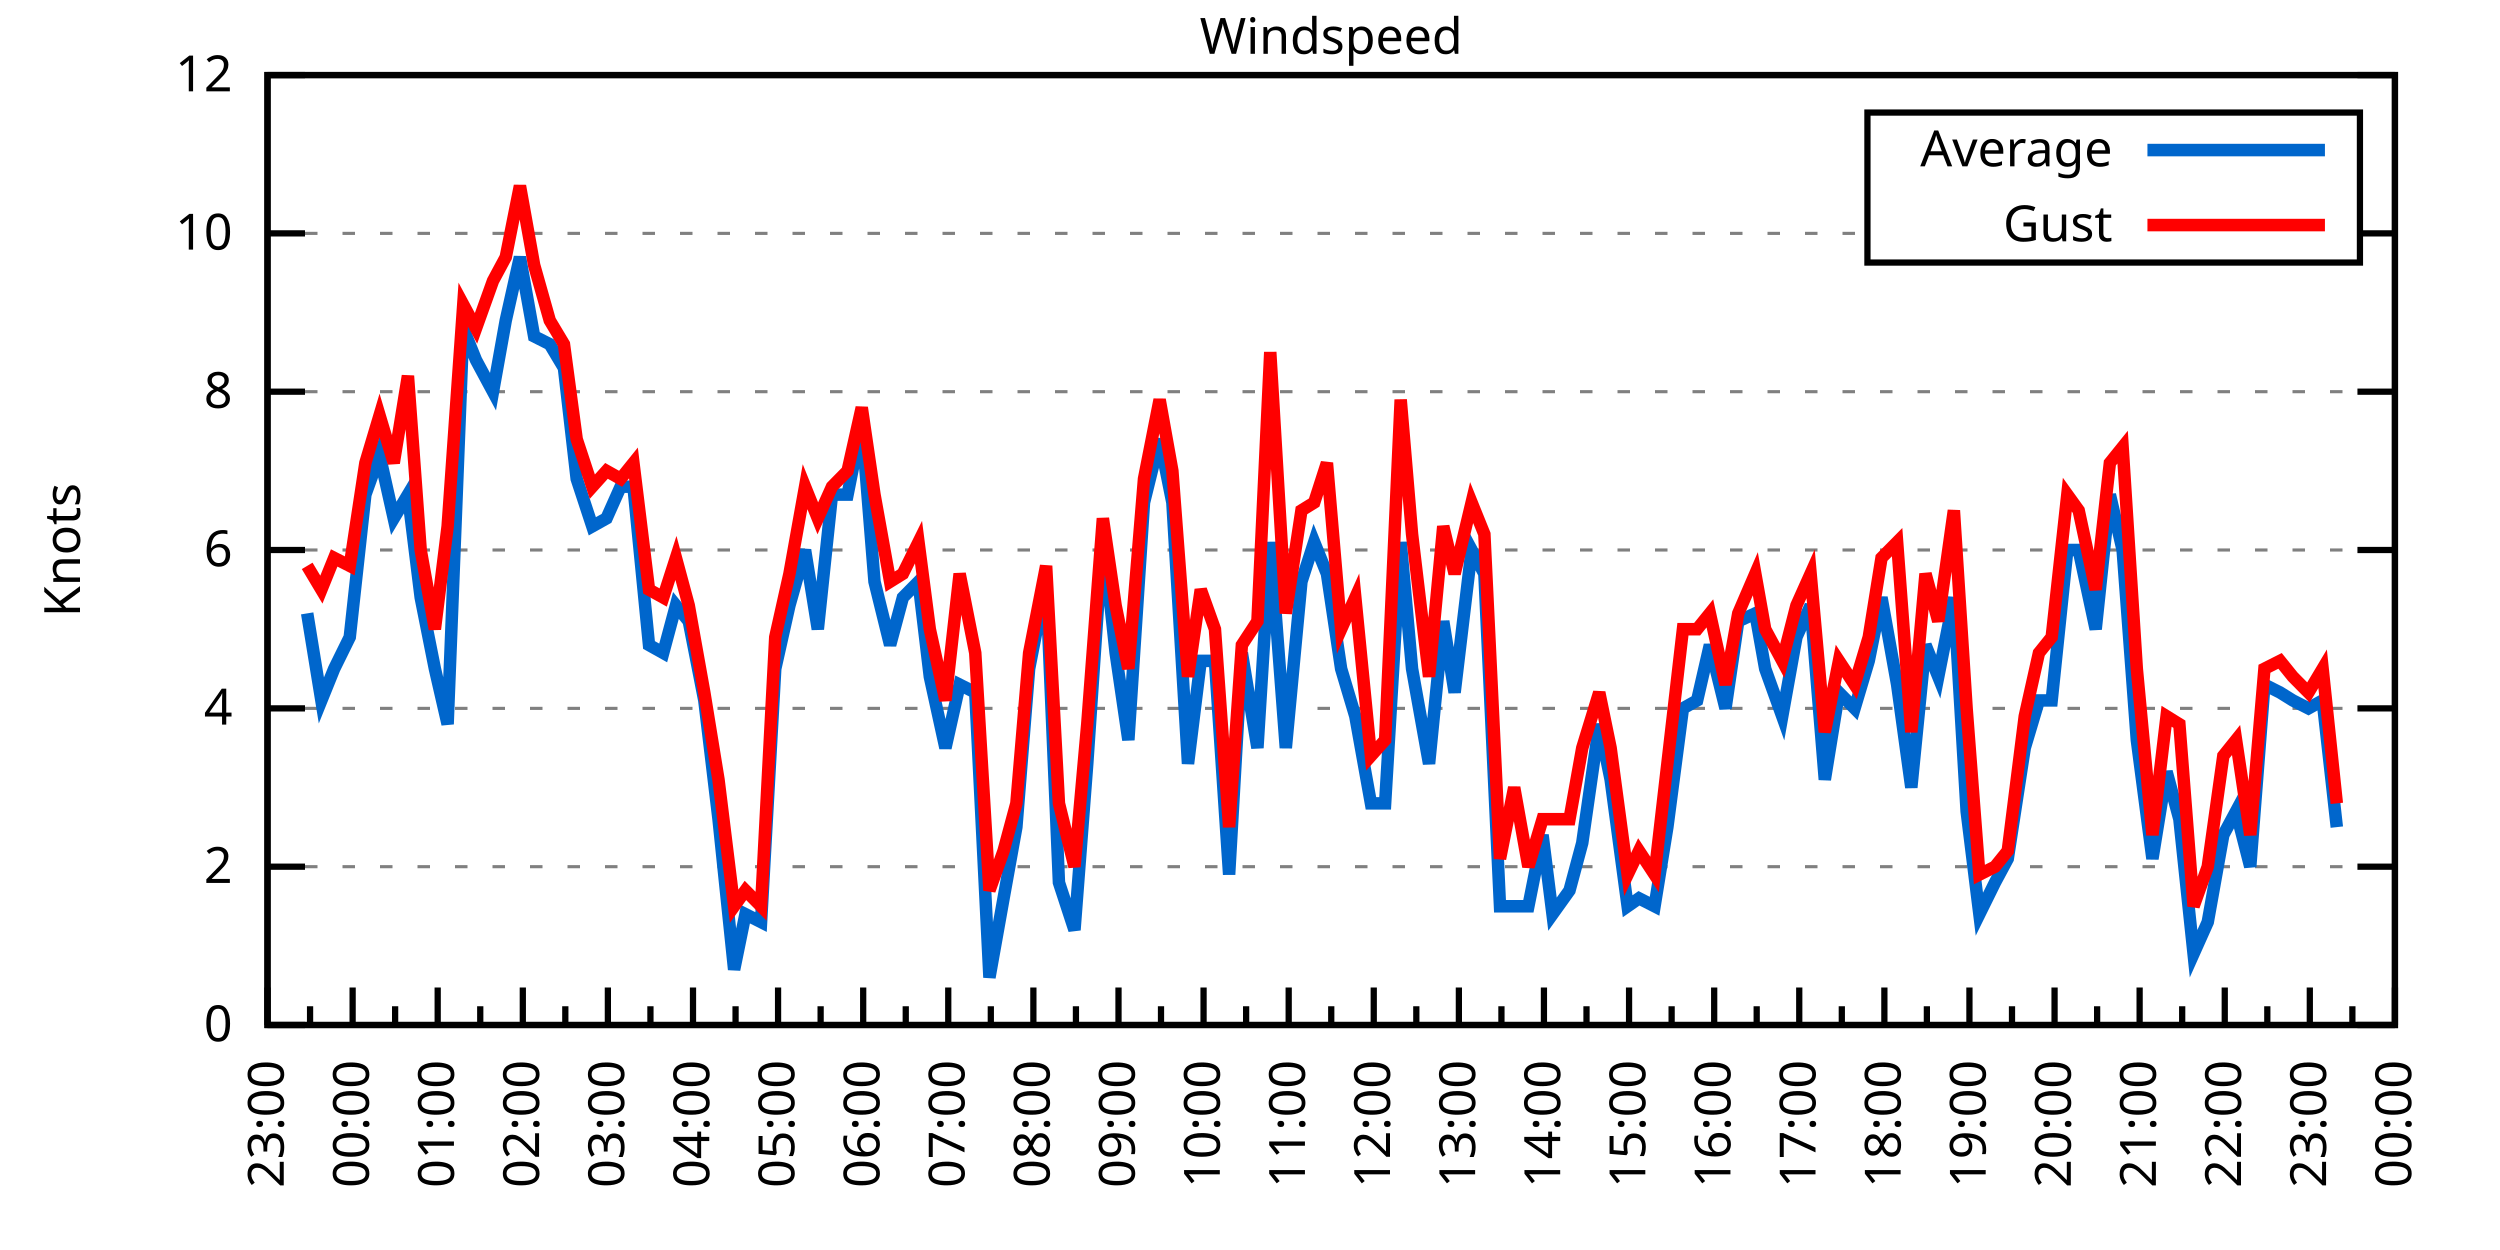
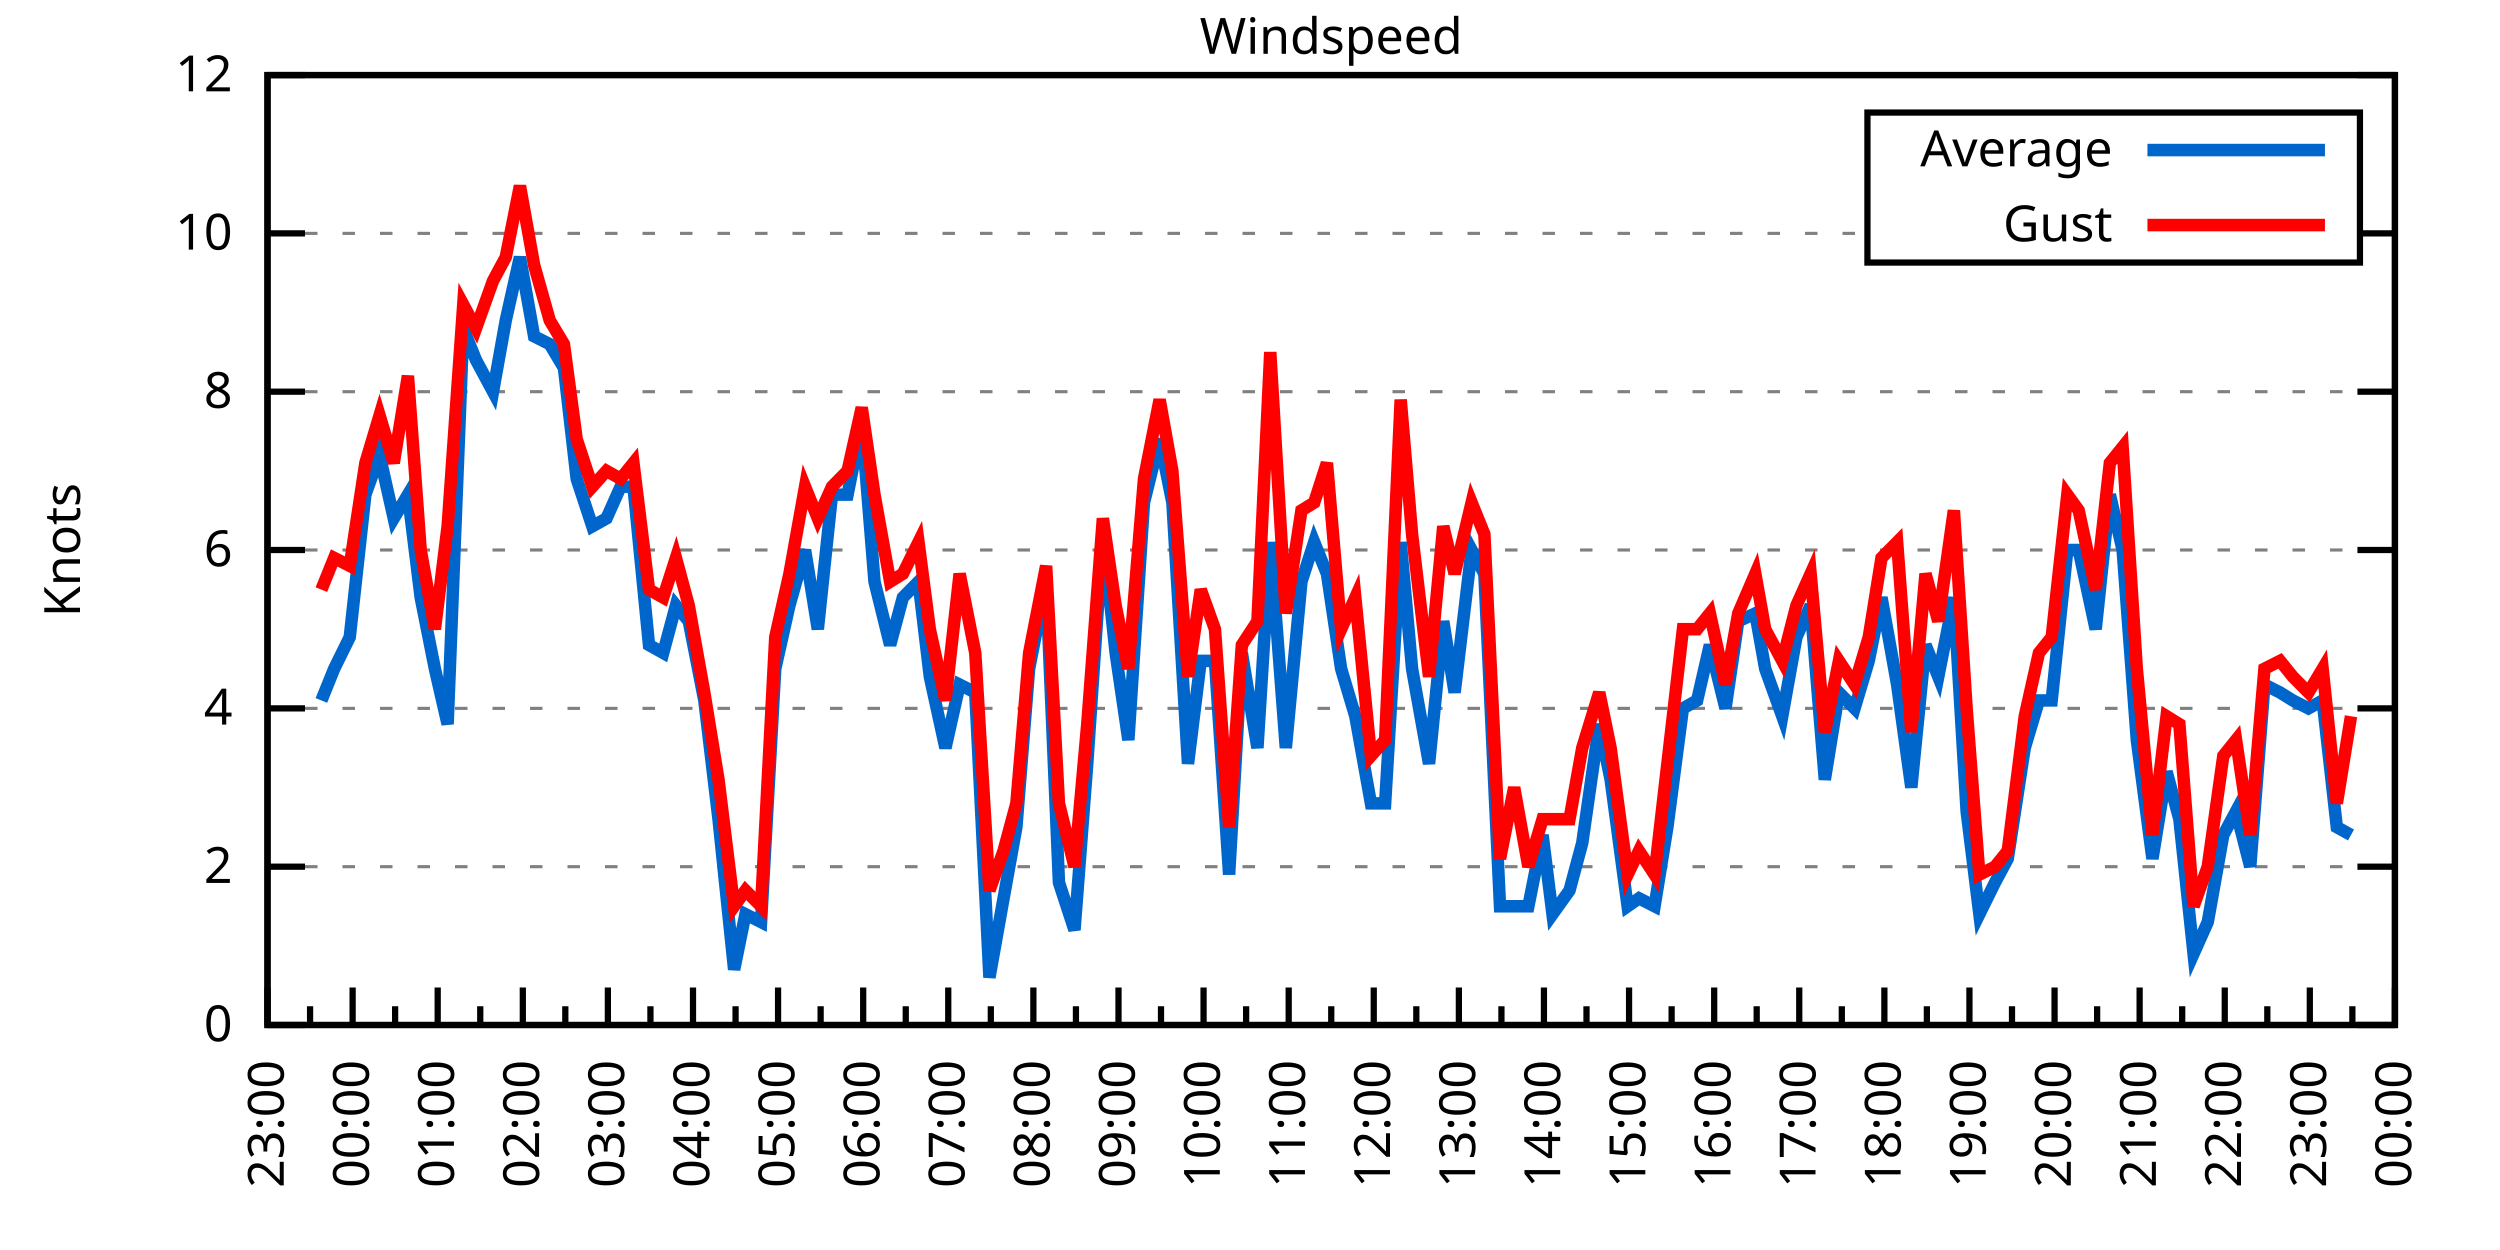
<svg xmlns="http://www.w3.org/2000/svg" xmlns:xlink="http://www.w3.org/1999/xlink" width="400" height="200" viewBox="0 0 400 200">
  <g id="gnuplot_canvas">
    <rect x="0" y="0" width="400" height="200" fill="none" />
    <defs>
      <circle id="gpDot" r="0.5" stroke-width="0.5" stroke="currentColor" />
      <path id="gpPt0" stroke-width="0.333" stroke="currentColor" d="M-1,0 h2 M0,-1 v2" />
      <path id="gpPt1" stroke-width="0.333" stroke="currentColor" d="M-1,-1 L1,1 M1,-1 L-1,1" />
      <path id="gpPt2" stroke-width="0.333" stroke="currentColor" d="M-1,0 L1,0 M0,-1 L0,1 M-1,-1 L1,1 M-1,1 L1,-1" />
      <rect id="gpPt3" stroke-width="0.333" stroke="currentColor" x="-1" y="-1" width="2" height="2" />
      <rect id="gpPt4" stroke-width="0.333" stroke="currentColor" fill="currentColor" x="-1" y="-1" width="2" height="2" />
      <circle id="gpPt5" stroke-width="0.333" stroke="currentColor" cx="0" cy="0" r="1" />
      <use xlink:href="#gpPt5" id="gpPt6" fill="currentColor" stroke="none" />
      <path id="gpPt7" stroke-width="0.333" stroke="currentColor" d="M0,-1.33 L-1.33,0.67 L1.33,0.67 z" />
      <use xlink:href="#gpPt7" id="gpPt8" fill="currentColor" stroke="none" />
      <use xlink:href="#gpPt7" id="gpPt9" stroke="currentColor" transform="rotate(180)" />
      <use xlink:href="#gpPt9" id="gpPt10" fill="currentColor" stroke="none" />
      <use xlink:href="#gpPt3" id="gpPt11" stroke="currentColor" transform="rotate(45)" />
      <use xlink:href="#gpPt11" id="gpPt12" fill="currentColor" stroke="none" />
      <path id="gpPt13" stroke-width="0.333" stroke="currentColor" d="M0,1.330 L1.265,0.411 L0.782,-1.067 L-0.782,-1.076 L-1.265,0.411 z" />
      <use xlink:href="#gpPt13" id="gpPt14" fill="currentColor" stroke="none" />
      <filter id="textbox" filterUnits="objectBoundingBox" x="0" y="0" height="1" width="1">
        <feFlood flood-color="white" flood-opacity="1" result="bgnd" />
        <feComposite in="SourceGraphic" in2="bgnd" operator="atop" />
      </filter>
      <filter id="greybox" filterUnits="objectBoundingBox" x="0" y="0" height="1" width="1">
        <feFlood flood-color="lightgrey" flood-opacity="1" result="grey" />
        <feComposite in="SourceGraphic" in2="grey" operator="atop" />
      </filter>
    </defs>
    <g fill="none" color="white" stroke="currentColor" stroke-width="1.00" stroke-linecap="butt" stroke-linejoin="miter">
</g>
    <g fill="none" color="black" stroke="currentColor" stroke-width="1.00" stroke-linecap="butt" stroke-linejoin="miter">
      <g stroke="none" shape-rendering="crispEdges">
        <polygon fill="rgb(255, 255, 255)" points="42.80,164.00 383.18,164.00 383.18,12.02 42.80,12.02 " />
      </g>
    </g>
    <g fill="none" color="black" stroke="currentColor" stroke-width="1.00" stroke-linecap="butt" stroke-linejoin="miter">
</g>
    <g fill="none" color="black" stroke="black" stroke-width="0.50" stroke-linecap="butt" stroke-linejoin="miter">
</g>
    <g fill="none" color="gray" stroke="currentColor" stroke-width="0.50" stroke-linecap="butt" stroke-linejoin="miter">
      <path stroke="gray" stroke-dasharray="2,4" class="gridline" d="M42.80,164.00 L383.19,164.00  " />
    </g>
    <g fill="none" color="gray" stroke="gray" stroke-width="1.00" stroke-linecap="butt" stroke-linejoin="miter">
</g>
    <g fill="none" color="black" stroke="currentColor" stroke-width="1.00" stroke-linecap="butt" stroke-linejoin="miter">
      <path stroke="black" d="M42.80,164.00 L48.80,164.00 M383.19,164.00 L377.19,164.00  " />
      <g transform="translate(37.20,166.60)" stroke="none" fill="black" font-family="Sans" font-size="8.00" text-anchor="end">
        <text>
          <tspan font-family="Sans"> 0</tspan>
        </text>
      </g>
    </g>
    <g fill="none" color="black" stroke="currentColor" stroke-width="1.00" stroke-linecap="butt" stroke-linejoin="miter">
</g>
    <g fill="none" color="black" stroke="black" stroke-width="0.50" stroke-linecap="butt" stroke-linejoin="miter">
</g>
    <g fill="none" color="gray" stroke="currentColor" stroke-width="0.50" stroke-linecap="butt" stroke-linejoin="miter">
      <path stroke="gray" stroke-dasharray="2,4" class="gridline" d="M42.80,138.67 L383.19,138.67  " />
    </g>
    <g fill="none" color="gray" stroke="gray" stroke-width="1.00" stroke-linecap="butt" stroke-linejoin="miter">
</g>
    <g fill="none" color="black" stroke="currentColor" stroke-width="1.00" stroke-linecap="butt" stroke-linejoin="miter">
      <path stroke="black" d="M42.80,138.67 L48.80,138.67 M383.19,138.67 L377.19,138.67  " />
      <g transform="translate(37.20,141.27)" stroke="none" fill="black" font-family="Sans" font-size="8.00" text-anchor="end">
        <text>
          <tspan font-family="Sans"> 2</tspan>
        </text>
      </g>
    </g>
    <g fill="none" color="black" stroke="currentColor" stroke-width="1.00" stroke-linecap="butt" stroke-linejoin="miter">
</g>
    <g fill="none" color="black" stroke="black" stroke-width="0.50" stroke-linecap="butt" stroke-linejoin="miter">
</g>
    <g fill="none" color="gray" stroke="currentColor" stroke-width="0.50" stroke-linecap="butt" stroke-linejoin="miter">
      <path stroke="gray" stroke-dasharray="2,4" class="gridline" d="M42.80,113.34 L383.19,113.34  " />
    </g>
    <g fill="none" color="gray" stroke="gray" stroke-width="1.00" stroke-linecap="butt" stroke-linejoin="miter">
</g>
    <g fill="none" color="black" stroke="currentColor" stroke-width="1.00" stroke-linecap="butt" stroke-linejoin="miter">
      <path stroke="black" d="M42.80,113.34 L48.80,113.34 M383.19,113.34 L377.19,113.34  " />
      <g transform="translate(37.20,115.94)" stroke="none" fill="black" font-family="Sans" font-size="8.00" text-anchor="end">
        <text>
          <tspan font-family="Sans"> 4</tspan>
        </text>
      </g>
    </g>
    <g fill="none" color="black" stroke="currentColor" stroke-width="1.00" stroke-linecap="butt" stroke-linejoin="miter">
</g>
    <g fill="none" color="black" stroke="black" stroke-width="0.50" stroke-linecap="butt" stroke-linejoin="miter">
</g>
    <g fill="none" color="gray" stroke="currentColor" stroke-width="0.50" stroke-linecap="butt" stroke-linejoin="miter">
      <path stroke="gray" stroke-dasharray="2,4" class="gridline" d="M42.80,88.00 L383.19,88.00  " />
    </g>
    <g fill="none" color="gray" stroke="gray" stroke-width="1.00" stroke-linecap="butt" stroke-linejoin="miter">
</g>
    <g fill="none" color="black" stroke="currentColor" stroke-width="1.00" stroke-linecap="butt" stroke-linejoin="miter">
      <path stroke="black" d="M42.80,88.00 L48.80,88.00 M383.19,88.00 L377.19,88.00  " />
      <g transform="translate(37.20,90.60)" stroke="none" fill="black" font-family="Sans" font-size="8.00" text-anchor="end">
        <text>
          <tspan font-family="Sans"> 6</tspan>
        </text>
      </g>
    </g>
    <g fill="none" color="black" stroke="currentColor" stroke-width="1.00" stroke-linecap="butt" stroke-linejoin="miter">
</g>
    <g fill="none" color="black" stroke="black" stroke-width="0.50" stroke-linecap="butt" stroke-linejoin="miter">
</g>
    <g fill="none" color="gray" stroke="currentColor" stroke-width="0.50" stroke-linecap="butt" stroke-linejoin="miter">
      <path stroke="gray" stroke-dasharray="2,4" class="gridline" d="M42.80,62.67 L383.19,62.67  " />
    </g>
    <g fill="none" color="gray" stroke="gray" stroke-width="1.00" stroke-linecap="butt" stroke-linejoin="miter">
</g>
    <g fill="none" color="black" stroke="currentColor" stroke-width="1.00" stroke-linecap="butt" stroke-linejoin="miter">
      <path stroke="black" d="M42.80,62.67 L48.80,62.67 M383.19,62.67 L377.19,62.67  " />
      <g transform="translate(37.20,65.27)" stroke="none" fill="black" font-family="Sans" font-size="8.00" text-anchor="end">
        <text>
          <tspan font-family="Sans"> 8</tspan>
        </text>
      </g>
    </g>
    <g fill="none" color="black" stroke="currentColor" stroke-width="1.00" stroke-linecap="butt" stroke-linejoin="miter">
</g>
    <g fill="none" color="black" stroke="black" stroke-width="0.50" stroke-linecap="butt" stroke-linejoin="miter">
</g>
    <g fill="none" color="gray" stroke="currentColor" stroke-width="0.50" stroke-linecap="butt" stroke-linejoin="miter">
      <path stroke="gray" stroke-dasharray="2,4" class="gridline" d="M42.80,37.34 L298.79,37.34 M377.59,37.34 L383.19,37.34  " />
    </g>
    <g fill="none" color="gray" stroke="gray" stroke-width="1.00" stroke-linecap="butt" stroke-linejoin="miter">
</g>
    <g fill="none" color="black" stroke="currentColor" stroke-width="1.00" stroke-linecap="butt" stroke-linejoin="miter">
      <path stroke="black" d="M42.80,37.34 L48.80,37.34 M383.19,37.34 L377.19,37.34  " />
      <g transform="translate(37.20,39.94)" stroke="none" fill="black" font-family="Sans" font-size="8.00" text-anchor="end">
        <text>
          <tspan font-family="Sans"> 10</tspan>
        </text>
      </g>
    </g>
    <g fill="none" color="black" stroke="currentColor" stroke-width="1.00" stroke-linecap="butt" stroke-linejoin="miter">
</g>
    <g fill="none" color="black" stroke="black" stroke-width="0.50" stroke-linecap="butt" stroke-linejoin="miter">
</g>
    <g fill="none" color="gray" stroke="currentColor" stroke-width="0.50" stroke-linecap="butt" stroke-linejoin="miter">
      <path stroke="gray" stroke-dasharray="2,4" class="gridline" d="M42.80,12.01 L383.19,12.01  " />
    </g>
    <g fill="none" color="gray" stroke="gray" stroke-width="1.00" stroke-linecap="butt" stroke-linejoin="miter">
</g>
    <g fill="none" color="black" stroke="currentColor" stroke-width="1.00" stroke-linecap="butt" stroke-linejoin="miter">
      <path stroke="black" d="M42.80,12.01 L48.80,12.01 M383.19,12.01 L377.19,12.01  " />
      <g transform="translate(37.20,14.61)" stroke="none" fill="black" font-family="Sans" font-size="8.00" text-anchor="end">
        <text>
          <tspan font-family="Sans"> 12</tspan>
        </text>
      </g>
    </g>
    <g fill="none" color="black" stroke="currentColor" stroke-width="1.00" stroke-linecap="butt" stroke-linejoin="miter">
      <path stroke="black" d="M42.80,164.00 L42.80,158.00  " />
      <g transform="translate(45.40,169.60) rotate(270)" stroke="none" fill="black" font-family="Sans" font-size="8.00" text-anchor="end">
        <text>
          <tspan font-family="Sans">23:00</tspan>
        </text>
      </g>
    </g>
    <g fill="none" color="black" stroke="currentColor" stroke-width="1.00" stroke-linecap="butt" stroke-linejoin="miter">
      <path stroke="black" d="M49.61,164.00 L49.61,161.00 M56.42,164.00 L56.42,158.00  " />
      <g transform="translate(59.02,169.60) rotate(270)" stroke="none" fill="black" font-family="Sans" font-size="8.00" text-anchor="end">
        <text>
          <tspan font-family="Sans">00:00</tspan>
        </text>
      </g>
    </g>
    <g fill="none" color="black" stroke="currentColor" stroke-width="1.00" stroke-linecap="butt" stroke-linejoin="miter">
      <path stroke="black" d="M63.22,164.00 L63.22,161.00 M70.03,164.00 L70.03,158.00  " />
      <g transform="translate(72.63,169.60) rotate(270)" stroke="none" fill="black" font-family="Sans" font-size="8.00" text-anchor="end">
        <text>
          <tspan font-family="Sans">01:00</tspan>
        </text>
      </g>
    </g>
    <g fill="none" color="black" stroke="currentColor" stroke-width="1.00" stroke-linecap="butt" stroke-linejoin="miter">
      <path stroke="black" d="M76.84,164.00 L76.84,161.00 M83.65,164.00 L83.65,158.00  " />
      <g transform="translate(86.25,169.60) rotate(270)" stroke="none" fill="black" font-family="Sans" font-size="8.00" text-anchor="end">
        <text>
          <tspan font-family="Sans">02:00</tspan>
        </text>
      </g>
    </g>
    <g fill="none" color="black" stroke="currentColor" stroke-width="1.00" stroke-linecap="butt" stroke-linejoin="miter">
      <path stroke="black" d="M90.45,164.00 L90.45,161.00 M97.26,164.00 L97.26,158.00  " />
      <g transform="translate(99.86,169.60) rotate(270)" stroke="none" fill="black" font-family="Sans" font-size="8.00" text-anchor="end">
        <text>
          <tspan font-family="Sans">03:00</tspan>
        </text>
      </g>
    </g>
    <g fill="none" color="black" stroke="currentColor" stroke-width="1.00" stroke-linecap="butt" stroke-linejoin="miter">
      <path stroke="black" d="M104.07,164.00 L104.07,161.00 M110.88,164.00 L110.88,158.00  " />
      <g transform="translate(113.48,169.60) rotate(270)" stroke="none" fill="black" font-family="Sans" font-size="8.00" text-anchor="end">
        <text>
          <tspan font-family="Sans">04:00</tspan>
        </text>
      </g>
    </g>
    <g fill="none" color="black" stroke="currentColor" stroke-width="1.00" stroke-linecap="butt" stroke-linejoin="miter">
      <path stroke="black" d="M117.69,164.00 L117.69,161.00 M124.49,164.00 L124.49,158.00  " />
      <g transform="translate(127.09,169.60) rotate(270)" stroke="none" fill="black" font-family="Sans" font-size="8.00" text-anchor="end">
        <text>
          <tspan font-family="Sans">05:00</tspan>
        </text>
      </g>
    </g>
    <g fill="none" color="black" stroke="currentColor" stroke-width="1.00" stroke-linecap="butt" stroke-linejoin="miter">
      <path stroke="black" d="M131.30,164.00 L131.30,161.00 M138.11,164.00 L138.11,158.00  " />
      <g transform="translate(140.71,169.60) rotate(270)" stroke="none" fill="black" font-family="Sans" font-size="8.00" text-anchor="end">
        <text>
          <tspan font-family="Sans">06:00</tspan>
        </text>
      </g>
    </g>
    <g fill="none" color="black" stroke="currentColor" stroke-width="1.00" stroke-linecap="butt" stroke-linejoin="miter">
      <path stroke="black" d="M144.92,164.00 L144.92,161.00 M151.72,164.00 L151.72,158.00  " />
      <g transform="translate(154.32,169.60) rotate(270)" stroke="none" fill="black" font-family="Sans" font-size="8.00" text-anchor="end">
        <text>
          <tspan font-family="Sans">07:00</tspan>
        </text>
      </g>
    </g>
    <g fill="none" color="black" stroke="currentColor" stroke-width="1.00" stroke-linecap="butt" stroke-linejoin="miter">
      <path stroke="black" d="M158.53,164.00 L158.53,161.00 M165.34,164.00 L165.34,158.00  " />
      <g transform="translate(167.94,169.60) rotate(270)" stroke="none" fill="black" font-family="Sans" font-size="8.00" text-anchor="end">
        <text>
          <tspan font-family="Sans">08:00</tspan>
        </text>
      </g>
    </g>
    <g fill="none" color="black" stroke="currentColor" stroke-width="1.00" stroke-linecap="butt" stroke-linejoin="miter">
      <path stroke="black" d="M172.15,164.00 L172.15,161.00 M178.96,164.00 L178.96,158.00  " />
      <g transform="translate(181.56,169.60) rotate(270)" stroke="none" fill="black" font-family="Sans" font-size="8.00" text-anchor="end">
        <text>
          <tspan font-family="Sans">09:00</tspan>
        </text>
      </g>
    </g>
    <g fill="none" color="black" stroke="currentColor" stroke-width="1.00" stroke-linecap="butt" stroke-linejoin="miter">
      <path stroke="black" d="M185.76,164.00 L185.76,161.00 M192.57,164.00 L192.57,158.00  " />
      <g transform="translate(195.17,169.60) rotate(270)" stroke="none" fill="black" font-family="Sans" font-size="8.00" text-anchor="end">
        <text>
          <tspan font-family="Sans">10:00</tspan>
        </text>
      </g>
    </g>
    <g fill="none" color="black" stroke="currentColor" stroke-width="1.00" stroke-linecap="butt" stroke-linejoin="miter">
      <path stroke="black" d="M199.38,164.00 L199.38,161.00 M206.19,164.00 L206.19,158.00  " />
      <g transform="translate(208.79,169.60) rotate(270)" stroke="none" fill="black" font-family="Sans" font-size="8.00" text-anchor="end">
        <text>
          <tspan font-family="Sans">11:00</tspan>
        </text>
      </g>
    </g>
    <g fill="none" color="black" stroke="currentColor" stroke-width="1.00" stroke-linecap="butt" stroke-linejoin="miter">
      <path stroke="black" d="M213.00,164.00 L213.00,161.00 M219.80,164.00 L219.80,158.00  " />
      <g transform="translate(222.40,169.60) rotate(270)" stroke="none" fill="black" font-family="Sans" font-size="8.00" text-anchor="end">
        <text>
          <tspan font-family="Sans">12:00</tspan>
        </text>
      </g>
    </g>
    <g fill="none" color="black" stroke="currentColor" stroke-width="1.00" stroke-linecap="butt" stroke-linejoin="miter">
      <path stroke="black" d="M226.61,164.00 L226.61,161.00 M233.42,164.00 L233.42,158.00  " />
      <g transform="translate(236.02,169.60) rotate(270)" stroke="none" fill="black" font-family="Sans" font-size="8.00" text-anchor="end">
        <text>
          <tspan font-family="Sans">13:00</tspan>
        </text>
      </g>
    </g>
    <g fill="none" color="black" stroke="currentColor" stroke-width="1.00" stroke-linecap="butt" stroke-linejoin="miter">
      <path stroke="black" d="M240.23,164.00 L240.23,161.00 M247.03,164.00 L247.03,158.00  " />
      <g transform="translate(249.63,169.60) rotate(270)" stroke="none" fill="black" font-family="Sans" font-size="8.00" text-anchor="end">
        <text>
          <tspan font-family="Sans">14:00</tspan>
        </text>
      </g>
    </g>
    <g fill="none" color="black" stroke="currentColor" stroke-width="1.00" stroke-linecap="butt" stroke-linejoin="miter">
      <path stroke="black" d="M253.84,164.00 L253.84,161.00 M260.65,164.00 L260.65,158.00  " />
      <g transform="translate(263.25,169.60) rotate(270)" stroke="none" fill="black" font-family="Sans" font-size="8.00" text-anchor="end">
        <text>
          <tspan font-family="Sans">15:00</tspan>
        </text>
      </g>
    </g>
    <g fill="none" color="black" stroke="currentColor" stroke-width="1.00" stroke-linecap="butt" stroke-linejoin="miter">
      <path stroke="black" d="M267.46,164.00 L267.46,161.00 M274.27,164.00 L274.27,158.00  " />
      <g transform="translate(276.87,169.60) rotate(270)" stroke="none" fill="black" font-family="Sans" font-size="8.00" text-anchor="end">
        <text>
          <tspan font-family="Sans">16:00</tspan>
        </text>
      </g>
    </g>
    <g fill="none" color="black" stroke="currentColor" stroke-width="1.00" stroke-linecap="butt" stroke-linejoin="miter">
      <path stroke="black" d="M281.07,164.00 L281.07,161.00 M287.88,164.00 L287.88,158.00  " />
      <g transform="translate(290.48,169.60) rotate(270)" stroke="none" fill="black" font-family="Sans" font-size="8.00" text-anchor="end">
        <text>
          <tspan font-family="Sans">17:00</tspan>
        </text>
      </g>
    </g>
    <g fill="none" color="black" stroke="currentColor" stroke-width="1.00" stroke-linecap="butt" stroke-linejoin="miter">
      <path stroke="black" d="M294.69,164.00 L294.69,161.00 M301.50,164.00 L301.50,158.00  " />
      <g transform="translate(304.10,169.60) rotate(270)" stroke="none" fill="black" font-family="Sans" font-size="8.00" text-anchor="end">
        <text>
          <tspan font-family="Sans">18:00</tspan>
        </text>
      </g>
    </g>
    <g fill="none" color="black" stroke="currentColor" stroke-width="1.00" stroke-linecap="butt" stroke-linejoin="miter">
      <path stroke="black" d="M308.30,164.00 L308.30,161.00 M315.11,164.00 L315.11,158.00  " />
      <g transform="translate(317.71,169.60) rotate(270)" stroke="none" fill="black" font-family="Sans" font-size="8.00" text-anchor="end">
        <text>
          <tspan font-family="Sans">19:00</tspan>
        </text>
      </g>
    </g>
    <g fill="none" color="black" stroke="currentColor" stroke-width="1.00" stroke-linecap="butt" stroke-linejoin="miter">
      <path stroke="black" d="M321.92,164.00 L321.92,161.00 M328.73,164.00 L328.73,158.00  " />
      <g transform="translate(331.33,169.60) rotate(270)" stroke="none" fill="black" font-family="Sans" font-size="8.00" text-anchor="end">
        <text>
          <tspan font-family="Sans">20:00</tspan>
        </text>
      </g>
    </g>
    <g fill="none" color="black" stroke="currentColor" stroke-width="1.00" stroke-linecap="butt" stroke-linejoin="miter">
      <path stroke="black" d="M335.54,164.00 L335.54,161.00 M342.34,164.00 L342.34,158.00  " />
      <g transform="translate(344.94,169.60) rotate(270)" stroke="none" fill="black" font-family="Sans" font-size="8.00" text-anchor="end">
        <text>
          <tspan font-family="Sans">21:00</tspan>
        </text>
      </g>
    </g>
    <g fill="none" color="black" stroke="currentColor" stroke-width="1.00" stroke-linecap="butt" stroke-linejoin="miter">
      <path stroke="black" d="M349.15,164.00 L349.15,161.00 M355.96,164.00 L355.96,158.00  " />
      <g transform="translate(358.56,169.60) rotate(270)" stroke="none" fill="black" font-family="Sans" font-size="8.00" text-anchor="end">
        <text>
          <tspan font-family="Sans">22:00</tspan>
        </text>
      </g>
    </g>
    <g fill="none" color="black" stroke="currentColor" stroke-width="1.00" stroke-linecap="butt" stroke-linejoin="miter">
      <path stroke="black" d="M362.77,164.00 L362.77,161.00 M369.57,164.00 L369.57,158.00  " />
      <g transform="translate(372.17,169.60) rotate(270)" stroke="none" fill="black" font-family="Sans" font-size="8.00" text-anchor="end">
        <text>
          <tspan font-family="Sans">23:00</tspan>
        </text>
      </g>
    </g>
    <g fill="none" color="black" stroke="currentColor" stroke-width="1.00" stroke-linecap="butt" stroke-linejoin="miter">
      <path stroke="black" d="M376.38,164.00 L376.38,161.00 M383.19,164.00 L383.19,158.00  " />
      <g transform="translate(385.79,169.60) rotate(270)" stroke="none" fill="black" font-family="Sans" font-size="8.00" text-anchor="end">
        <text>
          <tspan font-family="Sans">00:00</tspan>
        </text>
      </g>
    </g>
    <g fill="none" color="black" stroke="currentColor" stroke-width="1.00" stroke-linecap="butt" stroke-linejoin="miter">
</g>
    <g fill="none" color="black" stroke="currentColor" stroke-width="1.00" stroke-linecap="butt" stroke-linejoin="miter">
      <path stroke="black" d="M42.80,12.01 L42.80,164.00 L383.19,164.00 L383.19,12.01 L42.80,12.01 Z  " />
    </g>
    <g fill="none" color="black" stroke="currentColor" stroke-width="1.00" stroke-linecap="butt" stroke-linejoin="miter">
      <g transform="translate(12.80,88.01) rotate(270)" stroke="none" fill="black" font-family="Sans" font-size="8.00" text-anchor="middle">
        <text>
          <tspan font-family="Sans">Knots</tspan>
        </text>
      </g>
    </g>
    <g fill="none" color="black" stroke="currentColor" stroke-width="1.00" stroke-linecap="butt" stroke-linejoin="miter">
</g>
    <g fill="none" color="black" stroke="currentColor" stroke-width="1.00" stroke-linecap="butt" stroke-linejoin="miter">
      <path stroke="black" d="M298.79,42.01 L298.79,18.01 L377.59,18.01 L377.59,42.01 L298.79,42.01 Z  " />
    </g>
    <g id="Windspeed_plot_1">
      <g fill="none" color="white" stroke="black" stroke-width="2.00" stroke-linecap="butt" stroke-linejoin="miter">
</g>
      <g fill="none" color="black" stroke="currentColor" stroke-width="2.00" stroke-linecap="butt" stroke-linejoin="miter">
        <g transform="translate(337.99,26.61)" stroke="none" fill="black" font-family="Sans" font-size="8.00" text-anchor="end">
          <text>
            <tspan font-family="Sans">Average</tspan>
          </text>
        </g>
      </g>
      <g fill="none" color="black" stroke="currentColor" stroke-width="2.00" stroke-linecap="butt" stroke-linejoin="miter">
-         <path stroke="rgb(  0, 102, 204)" d="M343.59,24.01 L371.99,24.01 M49.15,98.14 L51.42,112.07 L53.47,107.00 L55.96,101.94 L58.46,79.14 L60.73,72.81   L63.00,82.94 L65.27,79.14 L67.31,95.60 L69.58,107.00 L71.62,115.87 L74.12,52.54 L76.16,57.61 L78.88,62.67   L80.92,51.27 L83.19,41.14 L85.46,53.81 L87.96,55.07 L90.23,58.87 L92.27,76.61 L94.77,84.21 L97.04,82.94   L99.30,77.87 L101.35,77.87 L103.84,103.20 L106.11,104.47 L108.15,96.87 L110.20,99.40 L112.69,112.07 L114.96,131.07   L117.46,155.13 L119.27,146.27 L121.77,147.53 L124.04,107.00 L126.31,96.87 L128.81,88.00 L130.85,100.67 L133.12,79.14   L135.61,79.14 L137.88,67.74 L139.92,93.07 L142.42,103.20 L144.46,95.60 L146.96,93.07 L148.77,108.27 L151.27,119.67   L153.54,109.54 L156.04,110.80 L158.31,156.40 L160.57,143.73 L162.62,132.34 L164.66,107.00 L167.38,93.07 L169.43,141.20   L171.92,148.80 L173.96,122.20 L176.46,85.47 L178.50,104.47 L180.54,118.40 L183.04,80.41 L185.54,70.27 L187.58,80.41   L190.08,122.20 L192.12,105.74 L194.39,105.74 L196.66,139.93 L198.70,104.47 L201.19,119.67 L203.24,86.74 L205.73,119.67   L208.23,93.07 L210.27,86.74 L212.31,91.80 L214.58,107.00 L216.85,114.60 L219.35,128.54 L221.62,128.54 L224.11,86.74   L225.93,107.00 L228.65,122.20 L230.92,99.40 L232.74,110.80 L235.46,88.00 L237.50,91.80 L240.00,145.00 L242.27,145.00   L244.54,145.00 L246.81,133.60 L248.40,146.27 L251.12,142.47 L253.16,134.87 L255.88,115.87 L257.70,124.74 L260.42,145.00   L262.24,143.73 L264.73,145.00 L266.78,132.34 L269.27,113.34 L271.54,112.07 L273.58,103.20 L276.08,113.34 L278.12,99.40   L280.85,98.14 L282.43,107.00 L285.16,114.60 L287.43,101.94 L289.70,96.87 L291.97,124.74 L294.23,110.80 L296.73,113.34   L299.00,105.74 L301.04,95.60 L303.54,109.54 L305.81,126.00 L308.08,103.20 L310.12,108.27 L312.62,95.60 L314.66,129.80   L316.70,146.27 L319.20,141.20 L321.24,137.40 L323.96,119.67 L326.23,112.07 L328.27,112.07 L330.77,88.00 L332.59,88.00   L335.31,100.67 L337.58,79.14 L339.62,88.00 L341.89,118.40 L344.39,137.40 L346.65,123.47 L348.70,131.07 L350.97,152.60   L353.24,147.53 L355.73,133.60 L357.77,129.80 L360.04,138.67 L362.31,109.54 L364.81,110.80 L366.85,112.07 L369.35,113.34   L371.62,112.07 L373.89,132.34  " />
+         <path stroke="rgb(  0, 102, 204)" d="M343.59,24.01 L371.99,24.01 M51.42,112.07 L53.47,107.00 L55.96,101.94 L58.46,79.14 L60.73,72.81 L63.00,82.94   L65.27,79.14 L67.31,95.60 L69.58,107.00 L71.62,115.87 L74.12,52.54 L76.16,57.61 L78.88,62.67 L80.92,51.27   L83.19,41.14 L85.46,53.81 L87.96,55.07 L90.23,58.87 L92.27,76.61 L94.77,84.21 L97.04,82.94 L99.30,77.87   L101.35,77.87 L103.84,103.20 L106.11,104.47 L108.15,96.87 L110.20,99.40 L112.69,112.07 L114.96,131.07 L117.46,155.13   L119.27,146.27 L121.77,147.53 L124.04,107.00 L126.31,96.87 L128.81,88.00 L130.85,100.67 L133.12,79.14 L135.61,79.14   L137.88,67.74 L139.92,93.07 L142.42,103.20 L144.46,95.60 L146.96,93.07 L148.77,108.27 L151.27,119.67 L153.54,109.54   L156.04,110.80 L158.31,156.40 L160.57,143.73 L162.62,132.34 L164.66,107.00 L167.38,93.07 L169.43,141.20 L171.92,148.80   L173.96,122.20 L176.46,85.47 L178.50,104.47 L180.54,118.40 L183.04,80.41 L185.54,70.27 L187.58,80.41 L190.08,122.20   L192.12,105.74 L194.39,105.74 L196.66,139.93 L198.70,104.47 L201.19,119.67 L203.24,86.74 L205.73,119.67 L208.23,93.07   L210.27,86.74 L212.31,91.80 L214.58,107.00 L216.85,114.60 L219.35,128.54 L221.62,128.54 L224.11,86.74 L225.93,107.00   L228.65,122.20 L230.92,99.40 L232.74,110.80 L235.46,88.00 L237.50,91.80 L240.00,145.00 L242.27,145.00 L244.54,145.00   L246.81,133.60 L248.40,146.27 L251.12,142.47 L253.16,134.87 L255.88,115.87 L257.70,124.74 L260.42,145.00 L262.24,143.73   L264.73,145.00 L266.78,132.34 L269.27,113.34 L271.54,112.07 L273.58,103.20 L276.08,113.34 L278.12,99.40 L280.85,98.14   L282.43,107.00 L285.16,114.60 L287.43,101.94 L289.70,96.87 L291.97,124.74 L294.23,110.80 L296.73,113.34 L299.00,105.74   L301.04,95.60 L303.54,109.54 L305.81,126.00 L308.08,103.20 L310.12,108.27 L312.62,95.60 L314.66,129.80 L316.70,146.27   L319.20,141.20 L321.24,137.40 L323.96,119.67 L326.23,112.07 L328.27,112.07 L330.77,88.00 L332.59,88.00 L335.31,100.67   L337.58,79.14 L339.62,88.00 L341.89,118.40 L344.39,137.40 L346.65,123.47 L348.70,131.07 L350.97,152.60 L353.24,147.53   L355.73,133.60 L357.77,129.80 L360.04,138.67 L362.31,109.54 L364.81,110.80 L366.85,112.07 L369.35,113.34 L371.62,112.07   L373.89,132.34 L376.16,133.60  " />
      </g>
    </g>
    <g id="Windspeed_plot_2">
      <g fill="none" color="black" stroke="currentColor" stroke-width="2.00" stroke-linecap="butt" stroke-linejoin="miter">
        <g transform="translate(337.99,38.61)" stroke="none" fill="black" font-family="Sans" font-size="8.00" text-anchor="end">
          <text>
            <tspan font-family="Sans">Gust</tspan>
          </text>
        </g>
      </g>
      <g fill="none" color="black" stroke="currentColor" stroke-width="2.00" stroke-linecap="butt" stroke-linejoin="miter">
-         <path stroke="rgb(255,   0,   0)" d="M343.59,36.01 L371.99,36.01 M49.15,90.54 L51.42,94.34 L53.47,89.27 L55.96,90.54 L58.46,74.07 L60.73,66.47   L63.00,74.07 L65.27,60.14 L67.31,88.00 L69.58,100.67 L71.62,84.21 L74.12,48.74 L76.16,52.54 L78.88,44.94   L80.92,41.14 L83.19,29.74 L85.46,42.41 L87.96,51.27 L90.23,55.07 L92.27,70.27 L94.77,77.87 L97.04,75.34   L99.30,76.61 L101.35,74.07 L103.84,94.34 L106.11,95.60 L108.15,89.27 L110.20,96.87 L112.69,110.80 L114.96,124.74   L117.46,145.00 L119.27,142.47 L121.77,145.00 L124.04,101.94 L126.31,91.80 L128.81,77.87 L130.85,82.94 L133.12,77.87   L135.61,75.34 L137.88,65.21 L139.92,79.14 L142.42,93.07 L144.46,91.80 L146.96,86.74 L148.77,100.67 L151.27,112.07   L153.54,91.80 L156.04,104.47 L158.31,142.47 L160.57,136.14 L162.62,128.54 L164.66,104.47 L167.38,90.54 L169.43,128.54   L171.92,138.67 L173.96,115.87 L176.46,82.94 L178.50,96.87 L180.54,107.00 L183.04,76.61 L185.54,63.94 L187.58,75.34   L190.08,108.27 L192.12,94.34 L194.39,100.67 L196.66,132.34 L198.70,103.20 L201.19,99.40 L203.24,56.34 L205.73,98.14   L208.23,81.67 L210.27,80.41 L212.31,74.07 L214.58,100.67 L216.85,95.60 L219.35,120.94 L221.62,118.40 L224.11,63.94   L225.93,85.47 L228.65,108.27 L230.92,84.21 L232.74,91.80 L235.46,80.41 L237.50,85.47 L240.00,137.40 L242.27,126.00   L244.54,138.67 L246.81,131.07 L248.40,131.07 L251.12,131.07 L253.16,119.67 L255.88,110.80 L257.70,119.67 L260.42,139.93   L262.24,136.14 L264.73,139.93 L266.78,122.20 L269.27,100.67 L271.54,100.67 L273.58,98.14 L276.08,109.54 L278.12,98.14   L280.85,91.80 L282.43,100.67 L285.16,105.74 L287.43,96.87 L289.70,91.80 L291.97,117.14 L294.23,105.74 L296.73,109.54   L299.00,101.94 L301.04,89.27 L303.54,86.74 L305.81,117.14 L308.08,91.80 L310.12,99.40 L312.62,81.67 L314.66,113.34   L316.70,139.93 L319.20,138.67 L321.24,136.14 L323.96,114.60 L326.23,104.47 L328.27,101.94 L330.77,79.14 L332.59,81.67   L335.31,94.34 L337.58,74.07 L339.62,71.54 L341.89,107.00 L344.39,133.60 L346.65,114.60 L348.70,115.87 L350.97,145.00   L353.24,138.67 L355.73,120.94 L357.77,118.40 L360.04,133.60 L362.31,107.00 L364.81,105.74 L366.85,108.27 L369.35,110.80   L371.62,107.00 L373.89,128.54  " />
+         <path stroke="rgb(255,   0,   0)" d="M343.59,36.01 L371.99,36.01 M51.42,94.34 L53.47,89.27 L55.96,90.54 L58.46,74.07 L60.73,66.47 L63.00,74.07   L65.27,60.14 L67.31,88.00 L69.58,100.67 L71.62,84.21 L74.12,48.74 L76.16,52.54 L78.88,44.94 L80.92,41.14   L83.19,29.74 L85.46,42.41 L87.96,51.27 L90.23,55.07 L92.27,70.27 L94.77,77.87 L97.04,75.34 L99.30,76.61   L101.35,74.07 L103.84,94.34 L106.11,95.60 L108.15,89.27 L110.20,96.87 L112.69,110.80 L114.96,124.74 L117.46,145.00   L119.27,142.47 L121.77,145.00 L124.04,101.94 L126.31,91.80 L128.81,77.87 L130.85,82.94 L133.12,77.87 L135.61,75.34   L137.88,65.21 L139.92,79.14 L142.42,93.07 L144.46,91.80 L146.96,86.74 L148.77,100.67 L151.27,112.07 L153.54,91.80   L156.04,104.47 L158.31,142.47 L160.57,136.14 L162.62,128.54 L164.66,104.47 L167.38,90.54 L169.43,128.54 L171.92,138.67   L173.96,115.87 L176.46,82.94 L178.50,96.87 L180.54,107.00 L183.04,76.61 L185.54,63.94 L187.58,75.34 L190.08,108.27   L192.12,94.34 L194.39,100.67 L196.66,132.34 L198.70,103.20 L201.19,99.40 L203.24,56.34 L205.73,98.14 L208.23,81.67   L210.27,80.41 L212.31,74.07 L214.58,100.67 L216.85,95.60 L219.35,120.94 L221.62,118.40 L224.11,63.94 L225.93,85.47   L228.65,108.27 L230.92,84.21 L232.74,91.80 L235.46,80.41 L237.50,85.47 L240.00,137.40 L242.27,126.00 L244.54,138.67   L246.81,131.07 L248.40,131.07 L251.12,131.07 L253.16,119.67 L255.88,110.80 L257.70,119.67 L260.42,139.93 L262.24,136.14   L264.73,139.93 L266.78,122.20 L269.27,100.67 L271.54,100.67 L273.58,98.14 L276.08,109.54 L278.12,98.14 L280.85,91.80   L282.43,100.67 L285.16,105.74 L287.43,96.87 L289.70,91.80 L291.97,117.14 L294.23,105.74 L296.73,109.54 L299.00,101.94   L301.04,89.27 L303.54,86.74 L305.81,117.14 L308.08,91.80 L310.12,99.40 L312.62,81.67 L314.66,113.34 L316.70,139.93   L319.20,138.67 L321.24,136.14 L323.96,114.60 L326.23,104.47 L328.27,101.94 L330.77,79.14 L332.59,81.67 L335.31,94.34   L337.58,74.07 L339.62,71.54 L341.89,107.00 L344.39,133.60 L346.65,114.60 L348.70,115.87 L350.97,145.00 L353.24,138.67   L355.73,120.94 L357.77,118.40 L360.04,133.60 L362.31,107.00 L364.81,105.74 L366.85,108.27 L369.35,110.80 L371.62,107.00   L373.89,128.54 L376.16,114.60  " />
      </g>
    </g>
    <g fill="none" color="black" stroke="currentColor" stroke-width="2.00" stroke-linecap="butt" stroke-linejoin="miter">
</g>
    <g fill="none" color="black" stroke="black" stroke-width="1.00" stroke-linecap="butt" stroke-linejoin="miter">
</g>
    <g fill="none" color="black" stroke="currentColor" stroke-width="1.00" stroke-linecap="butt" stroke-linejoin="miter">
      <path stroke="black" d="M42.80,12.01 L42.80,164.00 L383.19,164.00 L383.19,12.01 L42.80,12.01 Z  " />
    </g>
    <g fill="none" color="black" stroke="currentColor" stroke-width="1.00" stroke-linecap="butt" stroke-linejoin="miter">
      <g transform="translate(212.99,8.61)" stroke="none" fill="black" font-family="Sans" font-size="8.00" text-anchor="middle">
        <text>
          <tspan font-family="Sans">Windspeed</tspan>
        </text>
      </g>
    </g>
    <g fill="none" color="black" stroke="currentColor" stroke-width="1.00" stroke-linecap="butt" stroke-linejoin="miter">
</g>
  </g>
</svg>
